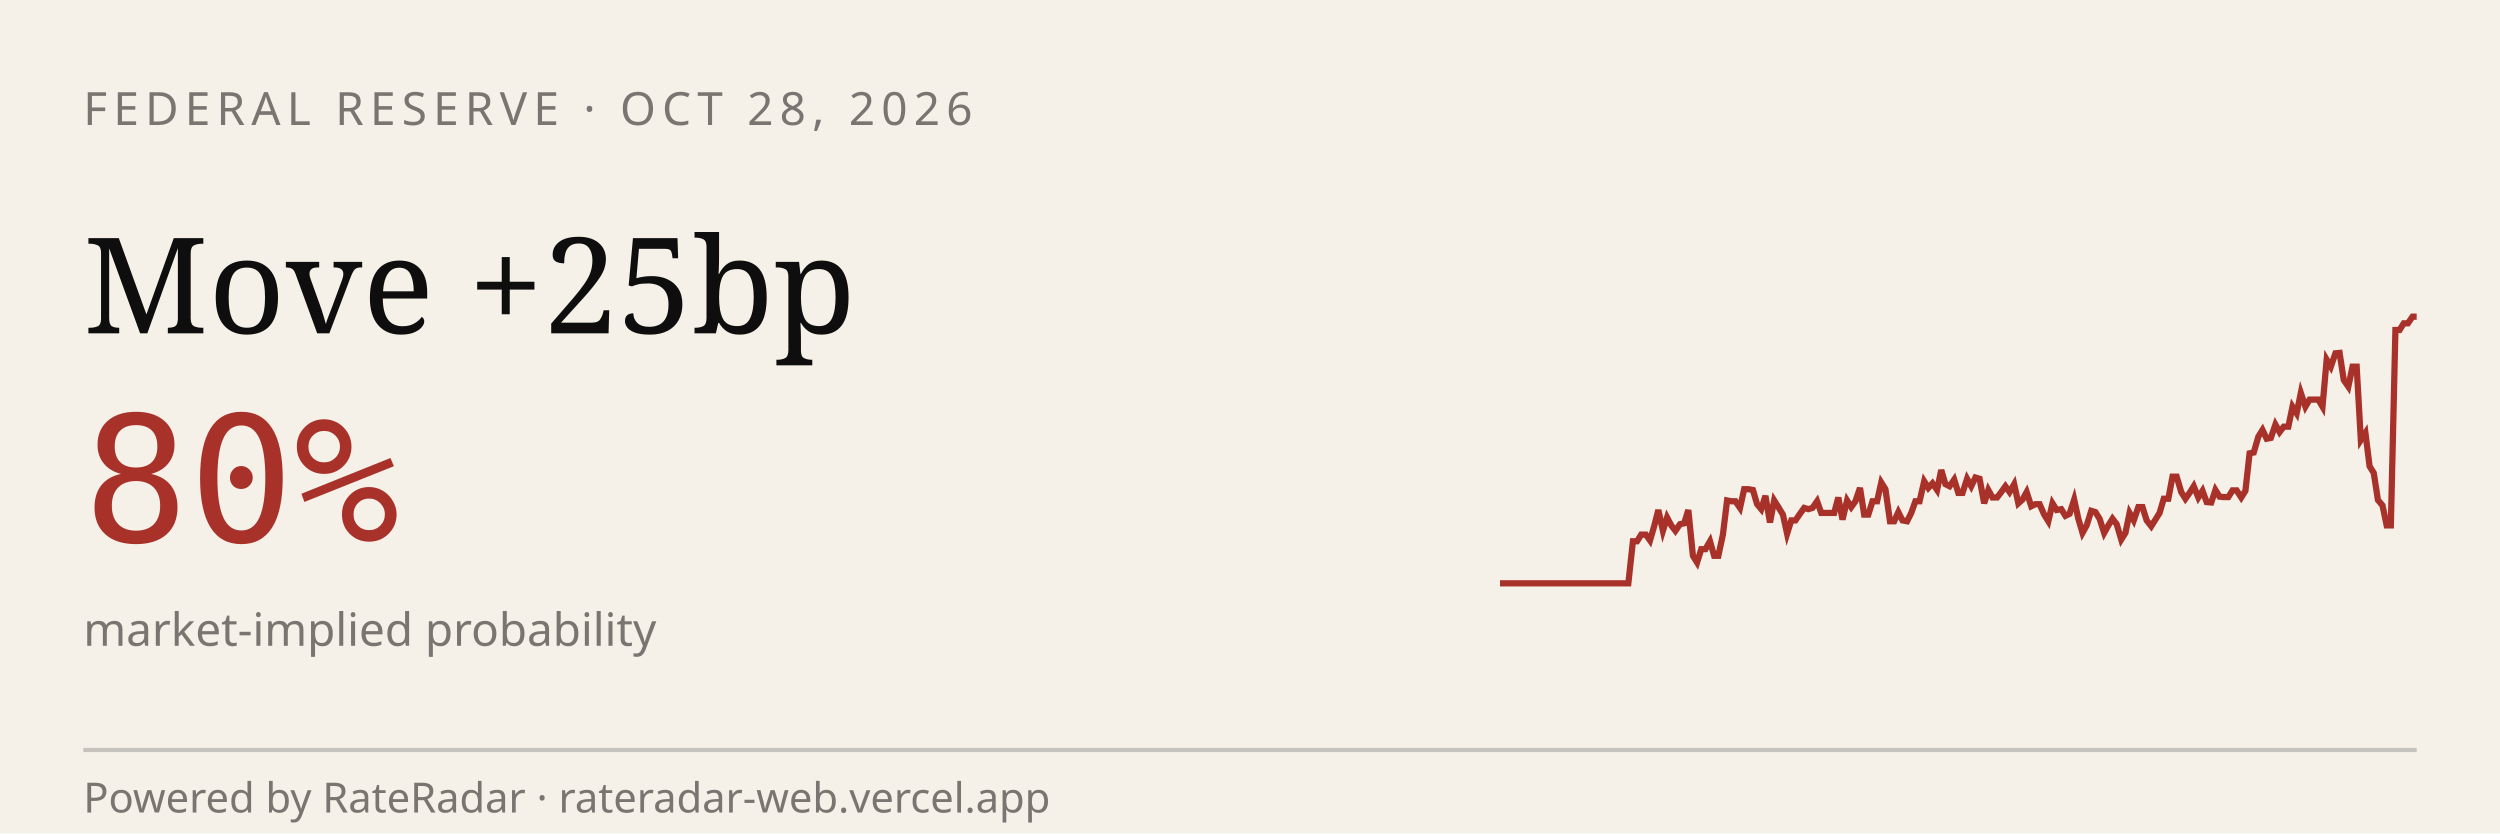
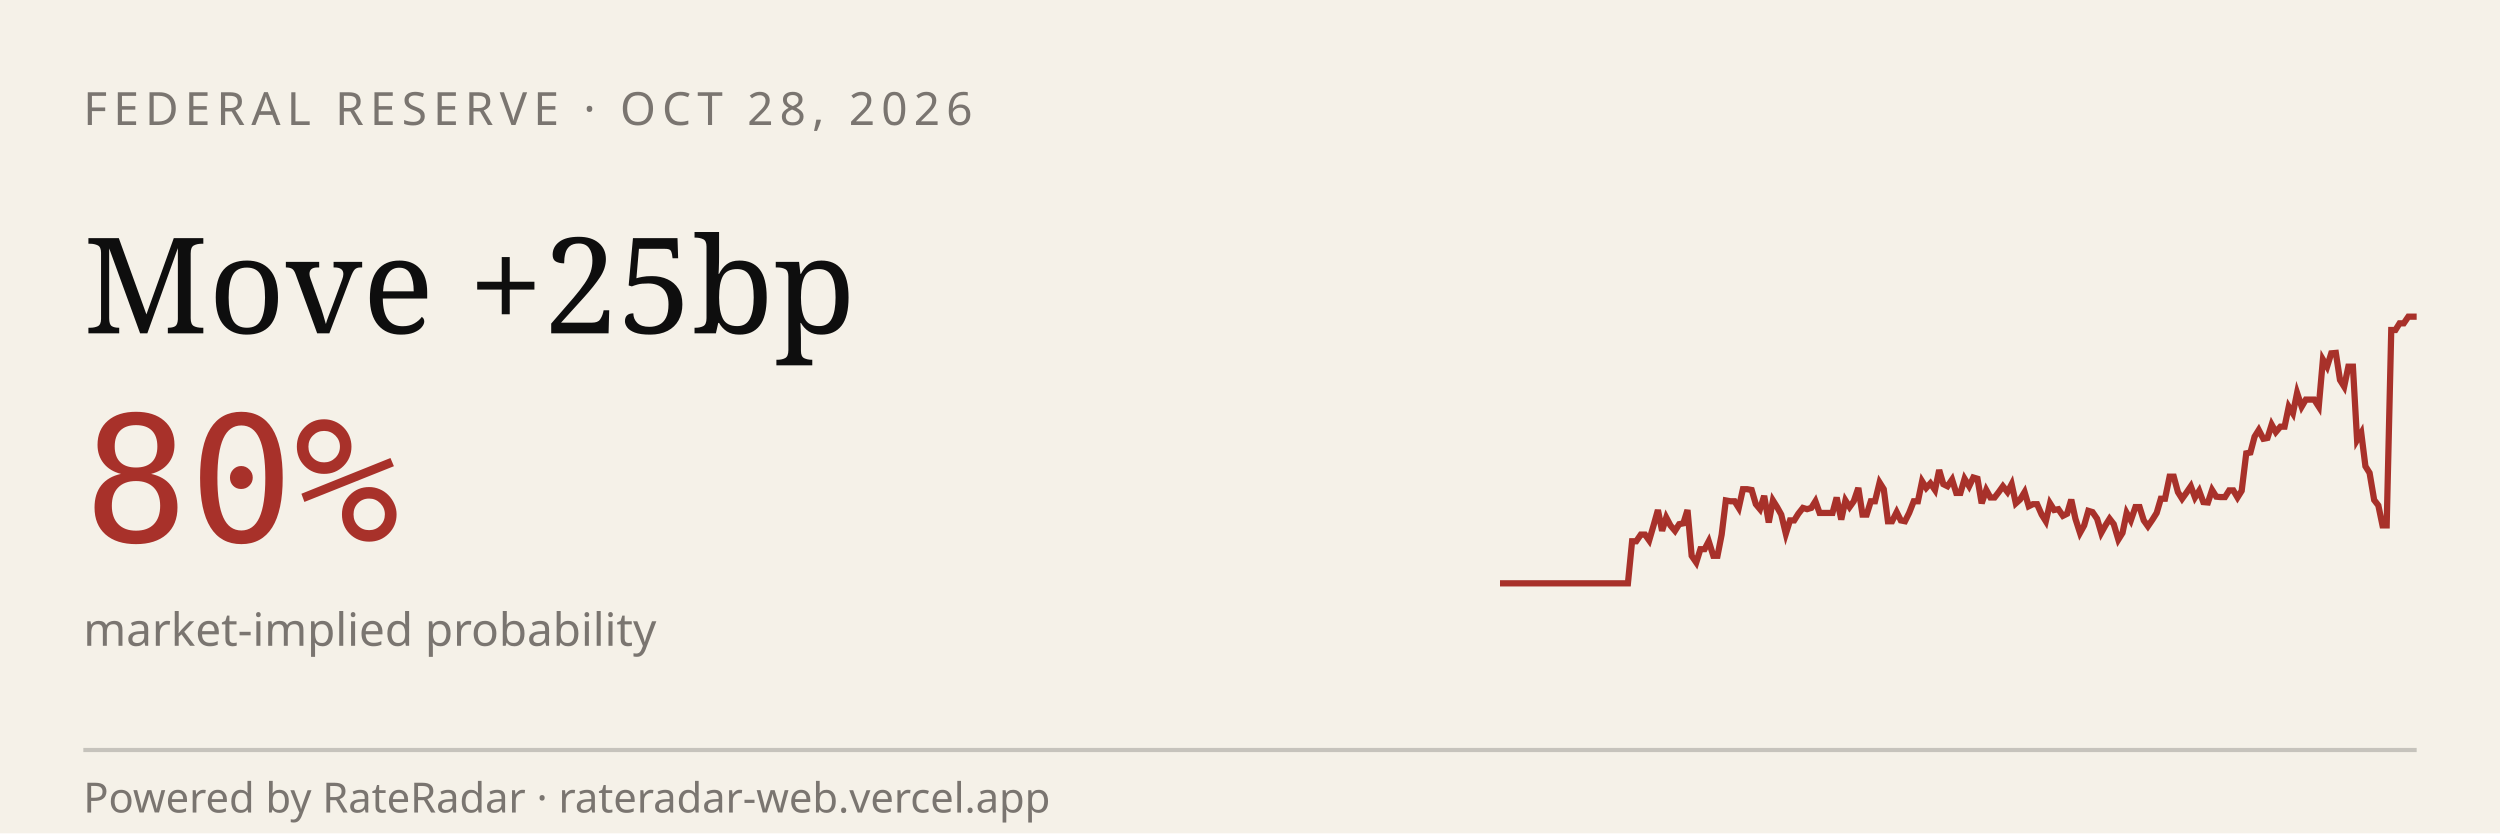
<svg xmlns="http://www.w3.org/2000/svg" viewBox="0 0 600 200" width="600" height="200" role="img" aria-label="RateRadar live odds for FED 2026-10-28">
  <rect width="600" height="200" fill="#F5F1E8" />
  <text x="20" y="30" font-family="sans-serif" font-size="11" letter-spacing="1.5" fill="#7A7570">FEDERAL RESERVE · OCT 28, 2026</text>
  <text x="20" y="80" font-family="Georgia, serif" font-size="32" fill="#0E0E0E">Move +25bp</text>
  <text x="20" y="130" font-family="monospace" font-size="42" fill="#A8312A">80%</text>
  <text x="20" y="155" font-family="sans-serif" font-size="11" fill="#7A7570">market-implied probability</text>
-   <path d="M 360.0,140.0 L 361.0,140.0 L 362.1,140.0 L 363.1,140.0 L 364.1,140.0 L 365.1,140.0 L 366.2,140.0 L 367.2,140.0 L 368.2,140.0 L 369.3,140.0 L 370.3,140.0 L 371.3,140.0 L 372.3,140.0 L 373.4,140.0 L 374.4,140.0 L 375.4,140.0 L 376.4,140.0 L 377.5,140.0 L 378.5,140.0 L 379.5,140.0 L 380.6,140.0 L 381.6,140.0 L 382.6,140.0 L 383.6,140.0 L 384.7,140.0 L 385.7,140.0 L 386.7,140.0 L 387.8,140.0 L 388.8,140.0 L 389.8,140.0 L 390.8,140.0 L 391.9,129.9 L 392.9,129.9 L 393.9,128.3 L 395.0,128.3 L 396.0,129.7 L 397.0,126.3 L 398.0,122.4 L 399.1,127.4 L 400.1,124.2 L 401.1,126.1 L 402.1,127.4 L 403.2,125.8 L 404.2,125.6 L 405.2,122.4 L 406.3,133.4 L 407.3,135.0 L 408.3,131.8 L 409.3,131.8 L 410.4,129.9 L 411.4,133.4 L 412.4,133.4 L 413.5,128.3 L 414.5,120.1 L 415.5,120.3 L 416.5,120.3 L 417.6,121.9 L 418.6,117.4 L 419.6,117.4 L 420.7,117.6 L 421.7,121.0 L 422.7,122.2 L 423.7,119.0 L 424.8,125.4 L 425.8,120.1 L 426.8,121.7 L 427.9,123.5 L 428.9,128.1 L 429.9,124.9 L 430.9,124.9 L 432.0,123.3 L 433.0,121.9 L 434.0,122.2 L 435.0,121.9 L 436.1,120.3 L 437.1,123.1 L 438.1,123.1 L 439.2,123.1 L 440.2,123.1 L 441.2,119.4 L 442.2,124.7 L 443.3,120.1 L 444.3,121.7 L 445.3,120.3 L 446.4,117.1 L 447.4,123.5 L 448.4,123.5 L 449.4,120.3 L 450.5,120.3 L 451.5,115.8 L 452.5,117.4 L 453.6,125.1 L 454.6,125.1 L 455.6,122.9 L 456.6,124.9 L 457.7,125.1 L 458.7,123.1 L 459.7,120.3 L 460.7,120.3 L 461.8,115.5 L 462.8,117.1 L 463.8,116.0 L 464.9,117.6 L 465.9,112.8 L 466.9,116.2 L 467.9,116.7 L 469.0,115.1 L 470.0,118.3 L 471.0,118.3 L 472.1,114.9 L 473.1,116.7 L 474.1,114.6 L 475.1,114.9 L 476.2,120.8 L 477.2,117.6 L 478.2,119.4 L 479.3,119.4 L 480.3,118.1 L 481.3,116.7 L 482.3,118.1 L 483.4,116.2 L 484.4,120.8 L 485.4,119.9 L 486.4,118.1 L 487.5,121.5 L 488.5,121.0 L 489.5,121.0 L 490.6,123.5 L 491.6,125.1 L 492.6,120.8 L 493.6,122.4 L 494.7,122.2 L 495.7,123.8 L 496.7,123.3 L 497.8,119.9 L 498.8,124.5 L 499.8,127.9 L 500.8,126.1 L 501.9,122.6 L 502.9,122.9 L 503.9,124.5 L 505.0,127.9 L 506.0,126.1 L 507.0,124.5 L 508.0,125.8 L 509.1,129.5 L 510.1,127.9 L 511.1,123.1 L 512.1,124.9 L 513.2,121.7 L 514.2,121.7 L 515.2,124.9 L 516.3,126.3 L 517.3,124.7 L 518.3,123.1 L 519.3,119.7 L 520.4,119.7 L 521.4,114.4 L 522.4,114.4 L 523.5,118.1 L 524.5,119.7 L 525.5,118.3 L 526.5,116.7 L 527.6,119.4 L 528.6,117.8 L 529.6,120.5 L 530.7,120.6 L 531.7,117.6 L 532.7,119.2 L 533.7,119.3 L 534.8,119.3 L 535.8,117.7 L 536.8,117.7 L 537.9,119.4 L 538.9,117.8 L 539.9,108.8 L 540.9,108.6 L 542.0,104.8 L 543.0,103.2 L 544.0,105.3 L 545.0,105.1 L 546.1,101.9 L 547.1,103.7 L 548.1,102.4 L 549.2,102.4 L 550.2,97.6 L 551.2,99.2 L 552.2,94.3 L 553.3,97.6 L 554.3,95.9 L 555.3,95.9 L 556.4,95.9 L 557.4,97.6 L 558.4,86.3 L 559.4,88.0 L 560.5,84.8 L 561.5,84.7 L 562.5,91.2 L 563.6,92.8 L 564.6,88.0 L 565.6,88.0 L 566.6,105.6 L 567.7,103.9 L 568.7,111.9 L 569.7,113.5 L 570.7,120.0 L 571.8,121.3 L 572.8,126.1 L 573.8,126.1 L 574.9,79.2 L 575.9,79.2 L 576.9,77.6 L 577.9,77.6 L 579.0,76.0 L 580.0,76.0" stroke="#A8312A" stroke-width="1.5" fill="none" />
+   <path d="M 360.0,140.0 L 361.0,140.0 L 362.0,140.0 L 363.1,140.0 L 364.1,140.0 L 365.1,140.0 L 366.1,140.0 L 367.2,140.0 L 368.2,140.0 L 369.2,140.0 L 370.2,140.0 L 371.3,140.0 L 372.3,140.0 L 373.3,140.0 L 374.3,140.0 L 375.3,140.0 L 376.4,140.0 L 377.4,140.0 L 378.4,140.0 L 379.4,140.0 L 380.5,140.0 L 381.5,140.0 L 382.5,140.0 L 383.5,140.0 L 384.6,140.0 L 385.6,140.0 L 386.6,140.0 L 387.6,140.0 L 388.7,140.0 L 389.7,140.0 L 390.7,140.0 L 391.7,129.9 L 392.7,129.9 L 393.8,128.3 L 394.8,128.3 L 395.8,129.7 L 396.8,126.3 L 397.9,122.4 L 398.9,127.4 L 399.9,124.2 L 400.9,126.1 L 402.0,127.4 L 403.0,125.8 L 404.0,125.6 L 405.0,122.4 L 406.0,133.4 L 407.1,135.0 L 408.1,131.8 L 409.1,131.8 L 410.1,129.9 L 411.2,133.4 L 412.2,133.4 L 413.2,128.3 L 414.2,120.1 L 415.3,120.3 L 416.3,120.3 L 417.3,121.9 L 418.3,117.4 L 419.3,117.4 L 420.4,117.6 L 421.4,121.0 L 422.4,122.2 L 423.4,119.0 L 424.5,125.4 L 425.5,120.1 L 426.5,121.7 L 427.5,123.5 L 428.6,128.1 L 429.6,124.9 L 430.6,124.9 L 431.6,123.3 L 432.7,121.9 L 433.7,122.2 L 434.7,121.9 L 435.7,120.3 L 436.7,123.1 L 437.8,123.1 L 438.8,123.1 L 439.8,123.1 L 440.8,119.4 L 441.9,124.7 L 442.9,120.1 L 443.9,121.7 L 444.9,120.3 L 446.0,117.1 L 447.0,123.5 L 448.0,123.5 L 449.0,120.3 L 450.0,120.3 L 451.1,115.8 L 452.1,117.4 L 453.1,125.1 L 454.1,125.1 L 455.2,122.9 L 456.2,124.9 L 457.2,125.1 L 458.2,123.1 L 459.3,120.3 L 460.3,120.3 L 461.3,115.5 L 462.3,117.1 L 463.3,116.0 L 464.4,117.6 L 465.4,112.8 L 466.4,116.2 L 467.4,116.7 L 468.5,115.1 L 469.5,118.3 L 470.5,118.3 L 471.5,114.9 L 472.6,116.7 L 473.6,114.6 L 474.6,114.9 L 475.6,120.8 L 476.7,117.6 L 477.7,119.4 L 478.7,119.4 L 479.7,118.1 L 480.7,116.7 L 481.8,118.1 L 482.8,116.2 L 483.8,120.8 L 484.8,119.9 L 485.9,118.1 L 486.9,121.5 L 487.9,121.0 L 488.9,121.0 L 490.0,123.5 L 491.0,125.1 L 492.0,120.8 L 493.0,122.4 L 494.0,122.2 L 495.1,123.8 L 496.1,123.3 L 497.1,119.9 L 498.1,124.5 L 499.2,127.9 L 500.2,126.1 L 501.2,122.6 L 502.2,122.9 L 503.3,124.5 L 504.3,127.9 L 505.3,126.1 L 506.3,124.5 L 507.3,125.8 L 508.4,129.5 L 509.4,127.9 L 510.4,123.1 L 511.4,124.9 L 512.5,121.7 L 513.5,121.7 L 514.5,124.9 L 515.5,126.3 L 516.6,124.7 L 517.6,123.1 L 518.6,119.7 L 519.6,119.7 L 520.7,114.4 L 521.7,114.4 L 522.7,118.1 L 523.7,119.7 L 524.7,118.3 L 525.8,116.7 L 526.8,119.4 L 527.8,117.8 L 528.8,120.5 L 529.9,120.6 L 530.9,117.6 L 531.9,119.2 L 532.9,119.3 L 534.0,119.3 L 535.0,117.7 L 536.0,117.7 L 537.0,119.4 L 538.0,117.8 L 539.1,108.8 L 540.1,108.6 L 541.1,104.8 L 542.1,103.2 L 543.2,105.3 L 544.2,105.1 L 545.2,101.9 L 546.2,103.7 L 547.3,102.4 L 548.3,102.4 L 549.3,97.6 L 550.3,99.2 L 551.3,94.3 L 552.4,97.6 L 553.4,95.9 L 554.4,95.9 L 555.4,95.9 L 556.5,97.6 L 557.5,86.3 L 558.5,88.0 L 559.5,84.8 L 560.6,84.7 L 561.6,91.2 L 562.6,92.8 L 563.6,88.0 L 564.7,88.0 L 565.7,105.6 L 566.7,103.9 L 567.7,111.9 L 568.7,113.5 L 569.8,120.0 L 570.8,121.3 L 571.8,126.1 L 572.8,126.1 L 573.9,79.2 L 574.9,79.2 L 575.9,77.6 L 576.9,77.6 L 578.0,76.0 L 579.0,76.0 L 580.0,76.0" stroke="#A8312A" stroke-width="1.5" fill="none" />
  <line x1="20" y1="180" x2="580" y2="180" stroke="#0E0E0E33" />
  <text x="20" y="195" font-family="sans-serif" font-size="10" fill="#7A7570">Powered by RateRadar · rateradar-web.vercel.app</text>
</svg>
